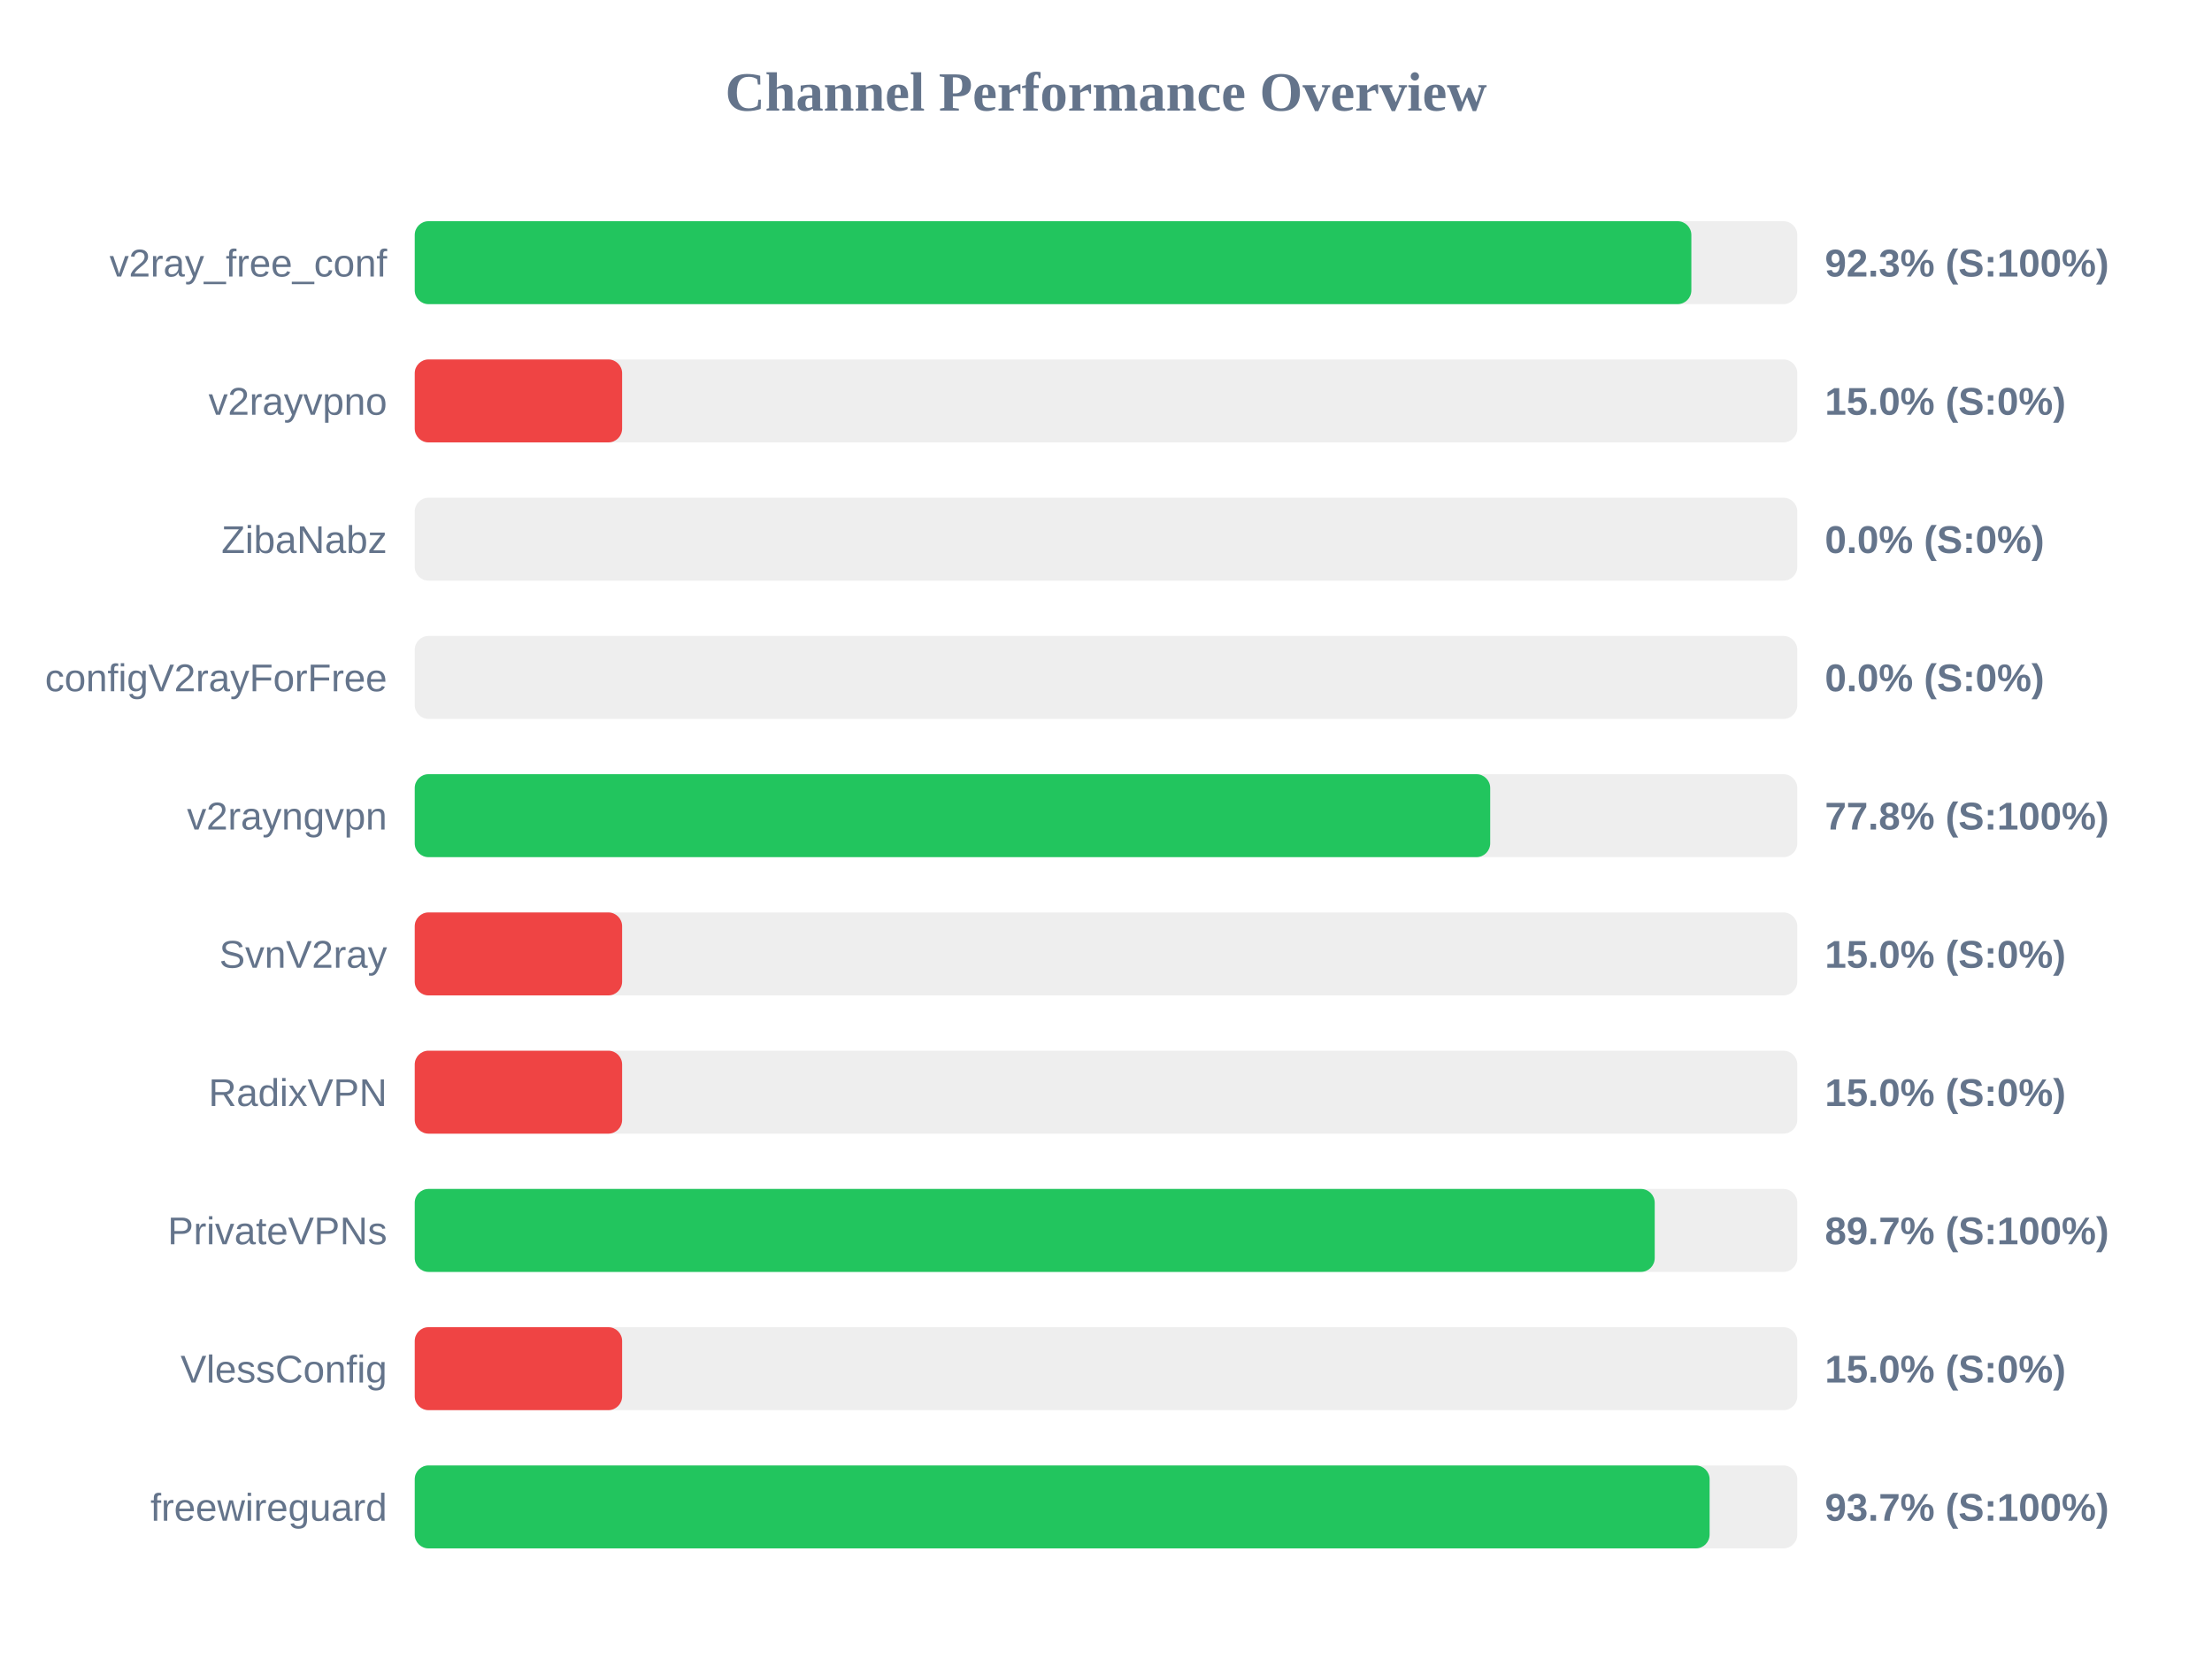
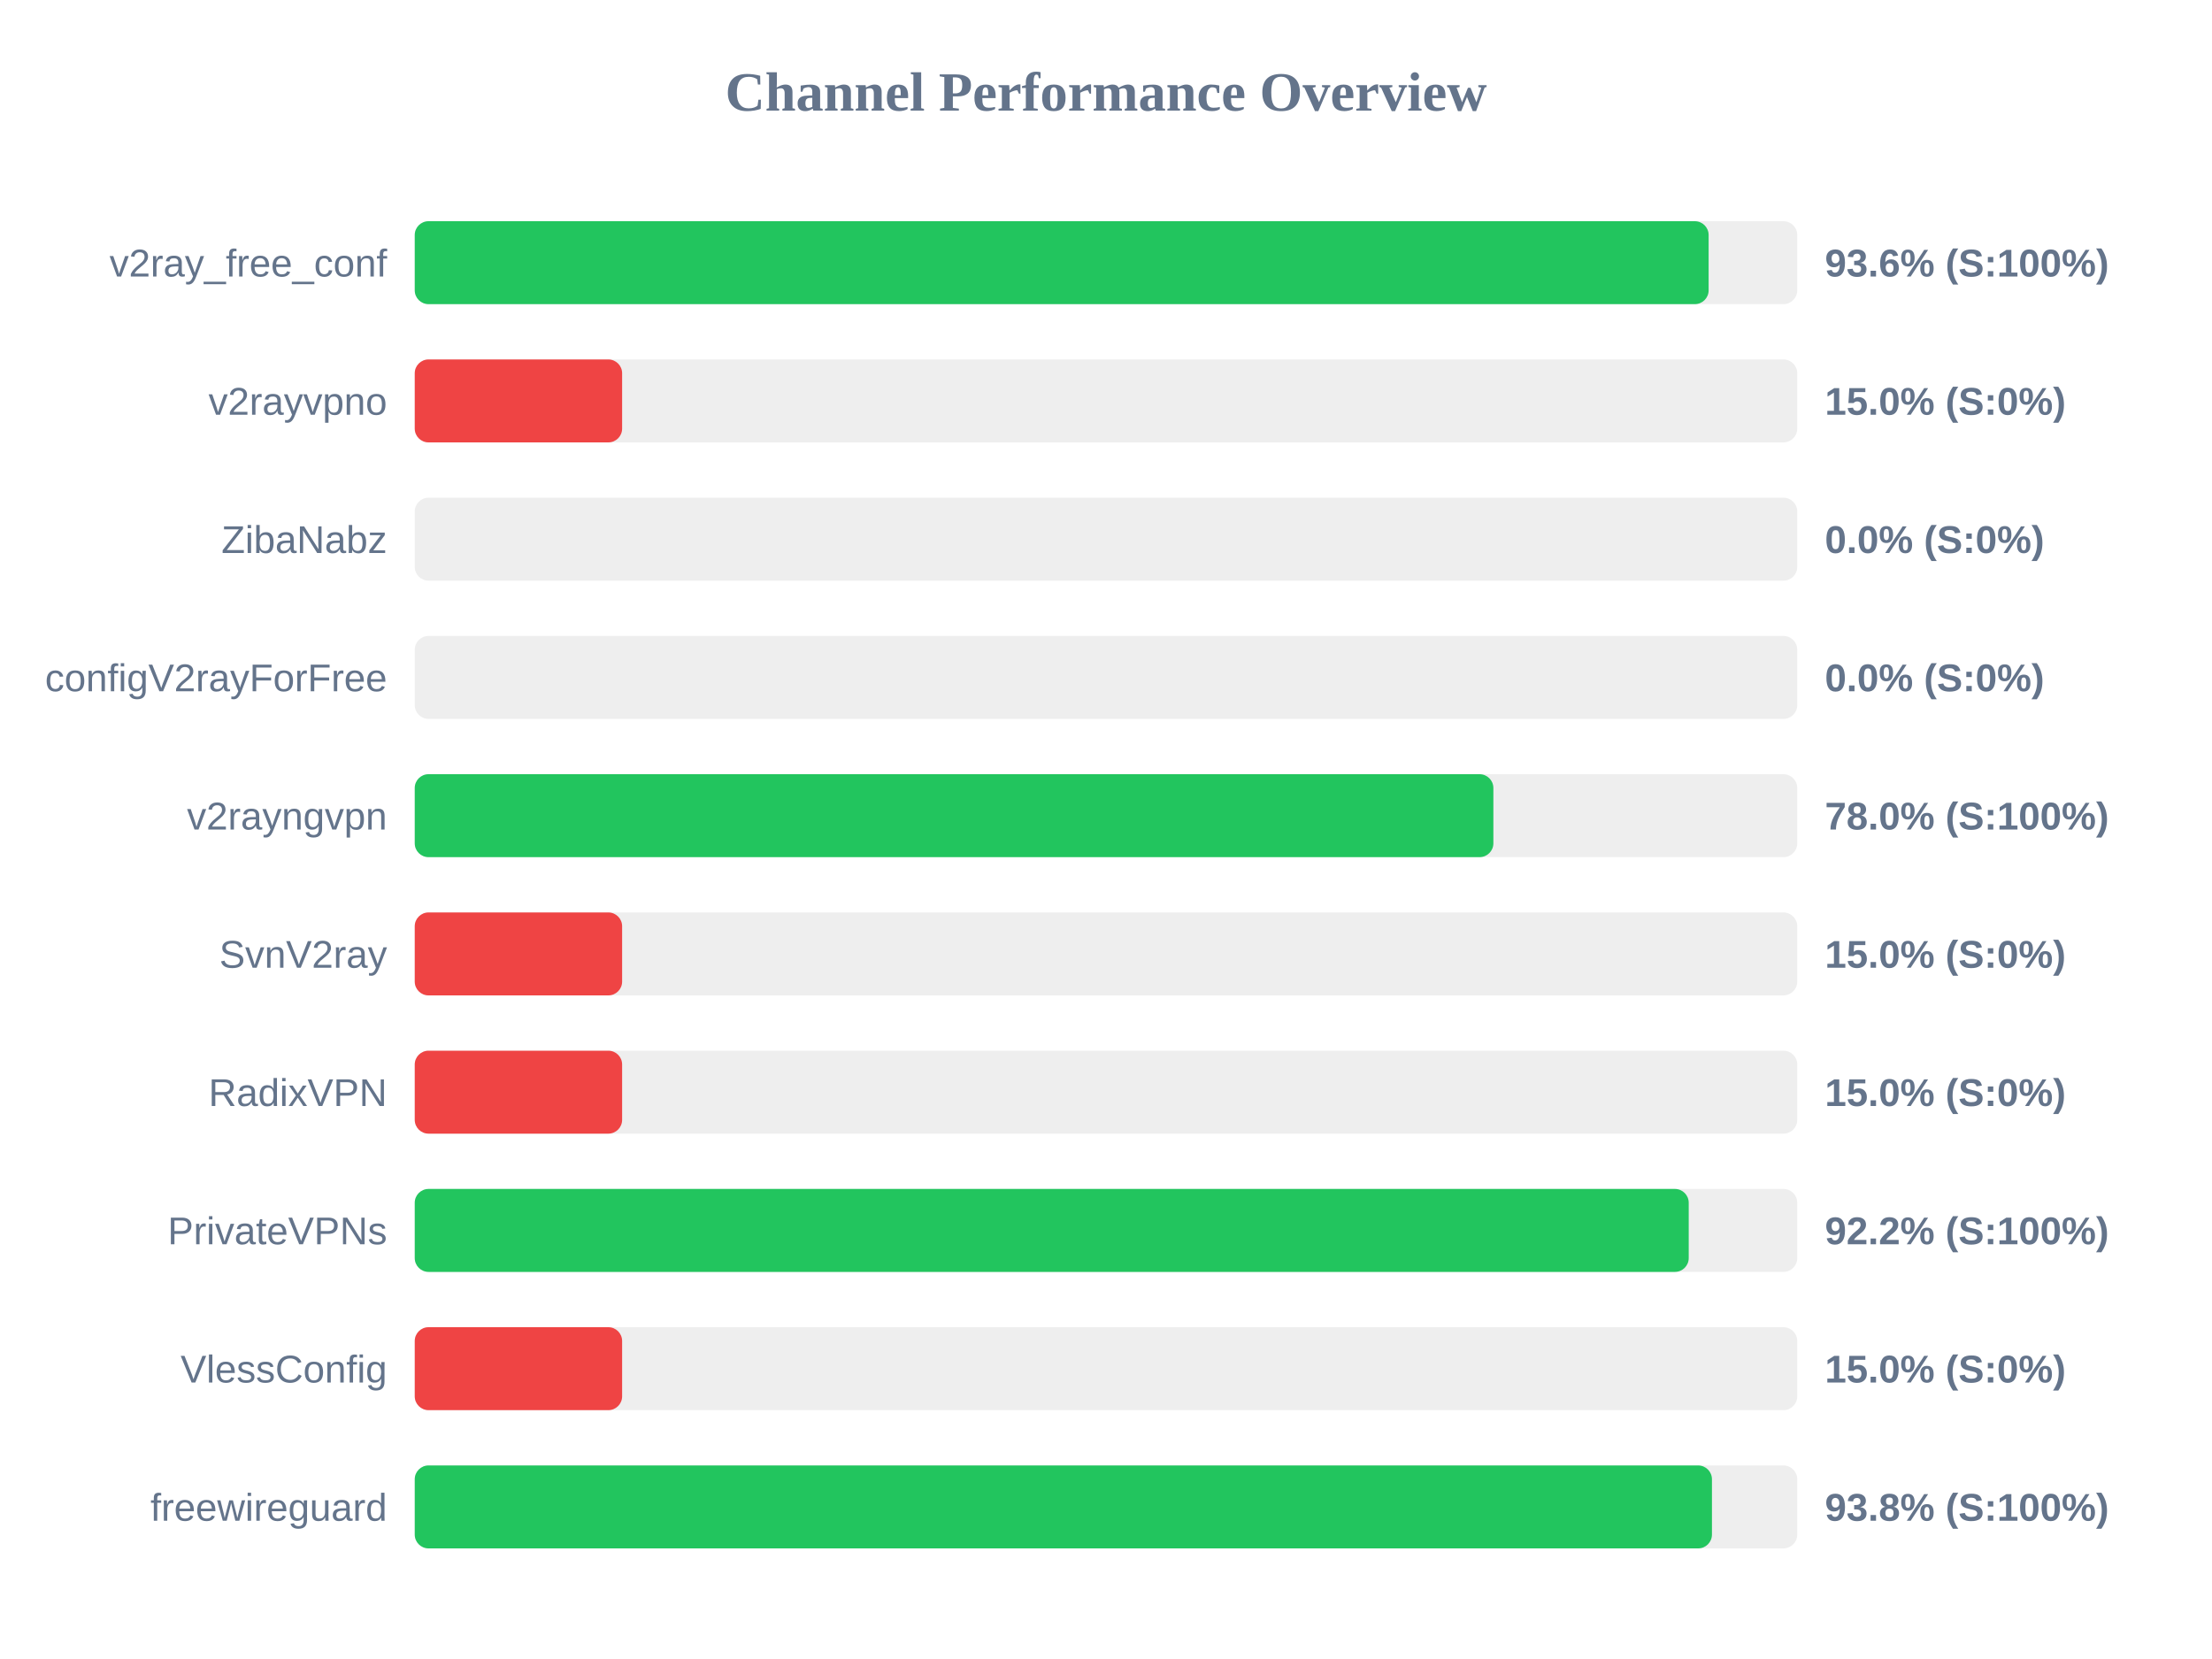
<svg xmlns="http://www.w3.org/2000/svg" width="800" height="600" version="1.1">
  <style>
        .row { font: 14px Arial; fill: #64748b; }
        .score { font: bold 14px Arial; fill: #64748b; }
    </style>
  <text x="400" y="40" text-anchor="middle" font-size="20px" font-weight="bold" fill="#64748b">Channel Performance Overview</text>
  <rect x="150" y="80" width="500" height="30" fill="#eee" rx="5" />
-   <rect x="150" y="80" width="461.7" height="30" fill="#22c55e" rx="5" />
+   <rect x="150" y="80" width="467.95" height="30" fill="#22c55e" rx="5" />
  <text x="140" y="100" text-anchor="end" class="row">v2ray_free_conf</text>
-   <text x="660" y="100" text-anchor="start" class="score">92.3% (S:100%)</text>
+   <text x="660" y="100" text-anchor="start" class="score">93.6% (S:100%)</text>
  <rect x="150" y="130" width="500" height="30" fill="#eee" rx="5" />
  <rect x="150" y="130" width="75.0" height="30" fill="#ef4444" rx="5" />
  <text x="140" y="150" text-anchor="end" class="row">v2rayvpno</text>
  <text x="660" y="150" text-anchor="start" class="score">15.0% (S:0%)</text>
  <rect x="150" y="180" width="500" height="30" fill="#eee" rx="5" />
  <rect x="150" y="180" width="0.0" height="30" fill="#ef4444" rx="5" />
  <text x="140" y="200" text-anchor="end" class="row">ZibaNabz</text>
  <text x="660" y="200" text-anchor="start" class="score">0.0% (S:0%)</text>
  <rect x="150" y="230" width="500" height="30" fill="#eee" rx="5" />
  <rect x="150" y="230" width="0.0" height="30" fill="#ef4444" rx="5" />
  <text x="140" y="250" text-anchor="end" class="row">configV2rayForFree</text>
  <text x="660" y="250" text-anchor="start" class="score">0.0% (S:0%)</text>
  <rect x="150" y="280" width="500" height="30" fill="#eee" rx="5" />
-   <rect x="150" y="280" width="388.95" height="30" fill="#22c55e" rx="5" />
+   <rect x="150" y="280" width="390.1" height="30" fill="#22c55e" rx="5" />
  <text x="140" y="300" text-anchor="end" class="row">v2rayngvpn</text>
-   <text x="660" y="300" text-anchor="start" class="score">77.8% (S:100%)</text>
+   <text x="660" y="300" text-anchor="start" class="score">78.0% (S:100%)</text>
  <rect x="150" y="330" width="500" height="30" fill="#eee" rx="5" />
  <rect x="150" y="330" width="75.0" height="30" fill="#ef4444" rx="5" />
  <text x="140" y="350" text-anchor="end" class="row">SvnV2ray</text>
  <text x="660" y="350" text-anchor="start" class="score">15.0% (S:0%)</text>
  <rect x="150" y="380" width="500" height="30" fill="#eee" rx="5" />
  <rect x="150" y="380" width="75.0" height="30" fill="#ef4444" rx="5" />
  <text x="140" y="400" text-anchor="end" class="row">RadixVPN</text>
  <text x="660" y="400" text-anchor="start" class="score">15.0% (S:0%)</text>
  <rect x="150" y="430" width="500" height="30" fill="#eee" rx="5" />
-   <rect x="150" y="430" width="448.45" height="30" fill="#22c55e" rx="5" />
+   <rect x="150" y="430" width="460.75" height="30" fill="#22c55e" rx="5" />
  <text x="140" y="450" text-anchor="end" class="row">PrivateVPNs</text>
-   <text x="660" y="450" text-anchor="start" class="score">89.7% (S:100%)</text>
+   <text x="660" y="450" text-anchor="start" class="score">92.2% (S:100%)</text>
  <rect x="150" y="480" width="500" height="30" fill="#eee" rx="5" />
  <rect x="150" y="480" width="75.0" height="30" fill="#ef4444" rx="5" />
  <text x="140" y="500" text-anchor="end" class="row">VlessConfig</text>
  <text x="660" y="500" text-anchor="start" class="score">15.0% (S:0%)</text>
  <rect x="150" y="530" width="500" height="30" fill="#eee" rx="5" />
-   <rect x="150" y="530" width="468.3" height="30" fill="#22c55e" rx="5" />
+   <rect x="150" y="530" width="469.15" height="30" fill="#22c55e" rx="5" />
  <text x="140" y="550" text-anchor="end" class="row">freewireguard</text>
-   <text x="660" y="550" text-anchor="start" class="score">93.7% (S:100%)</text>
+   <text x="660" y="550" text-anchor="start" class="score">93.8% (S:100%)</text>
</svg>
